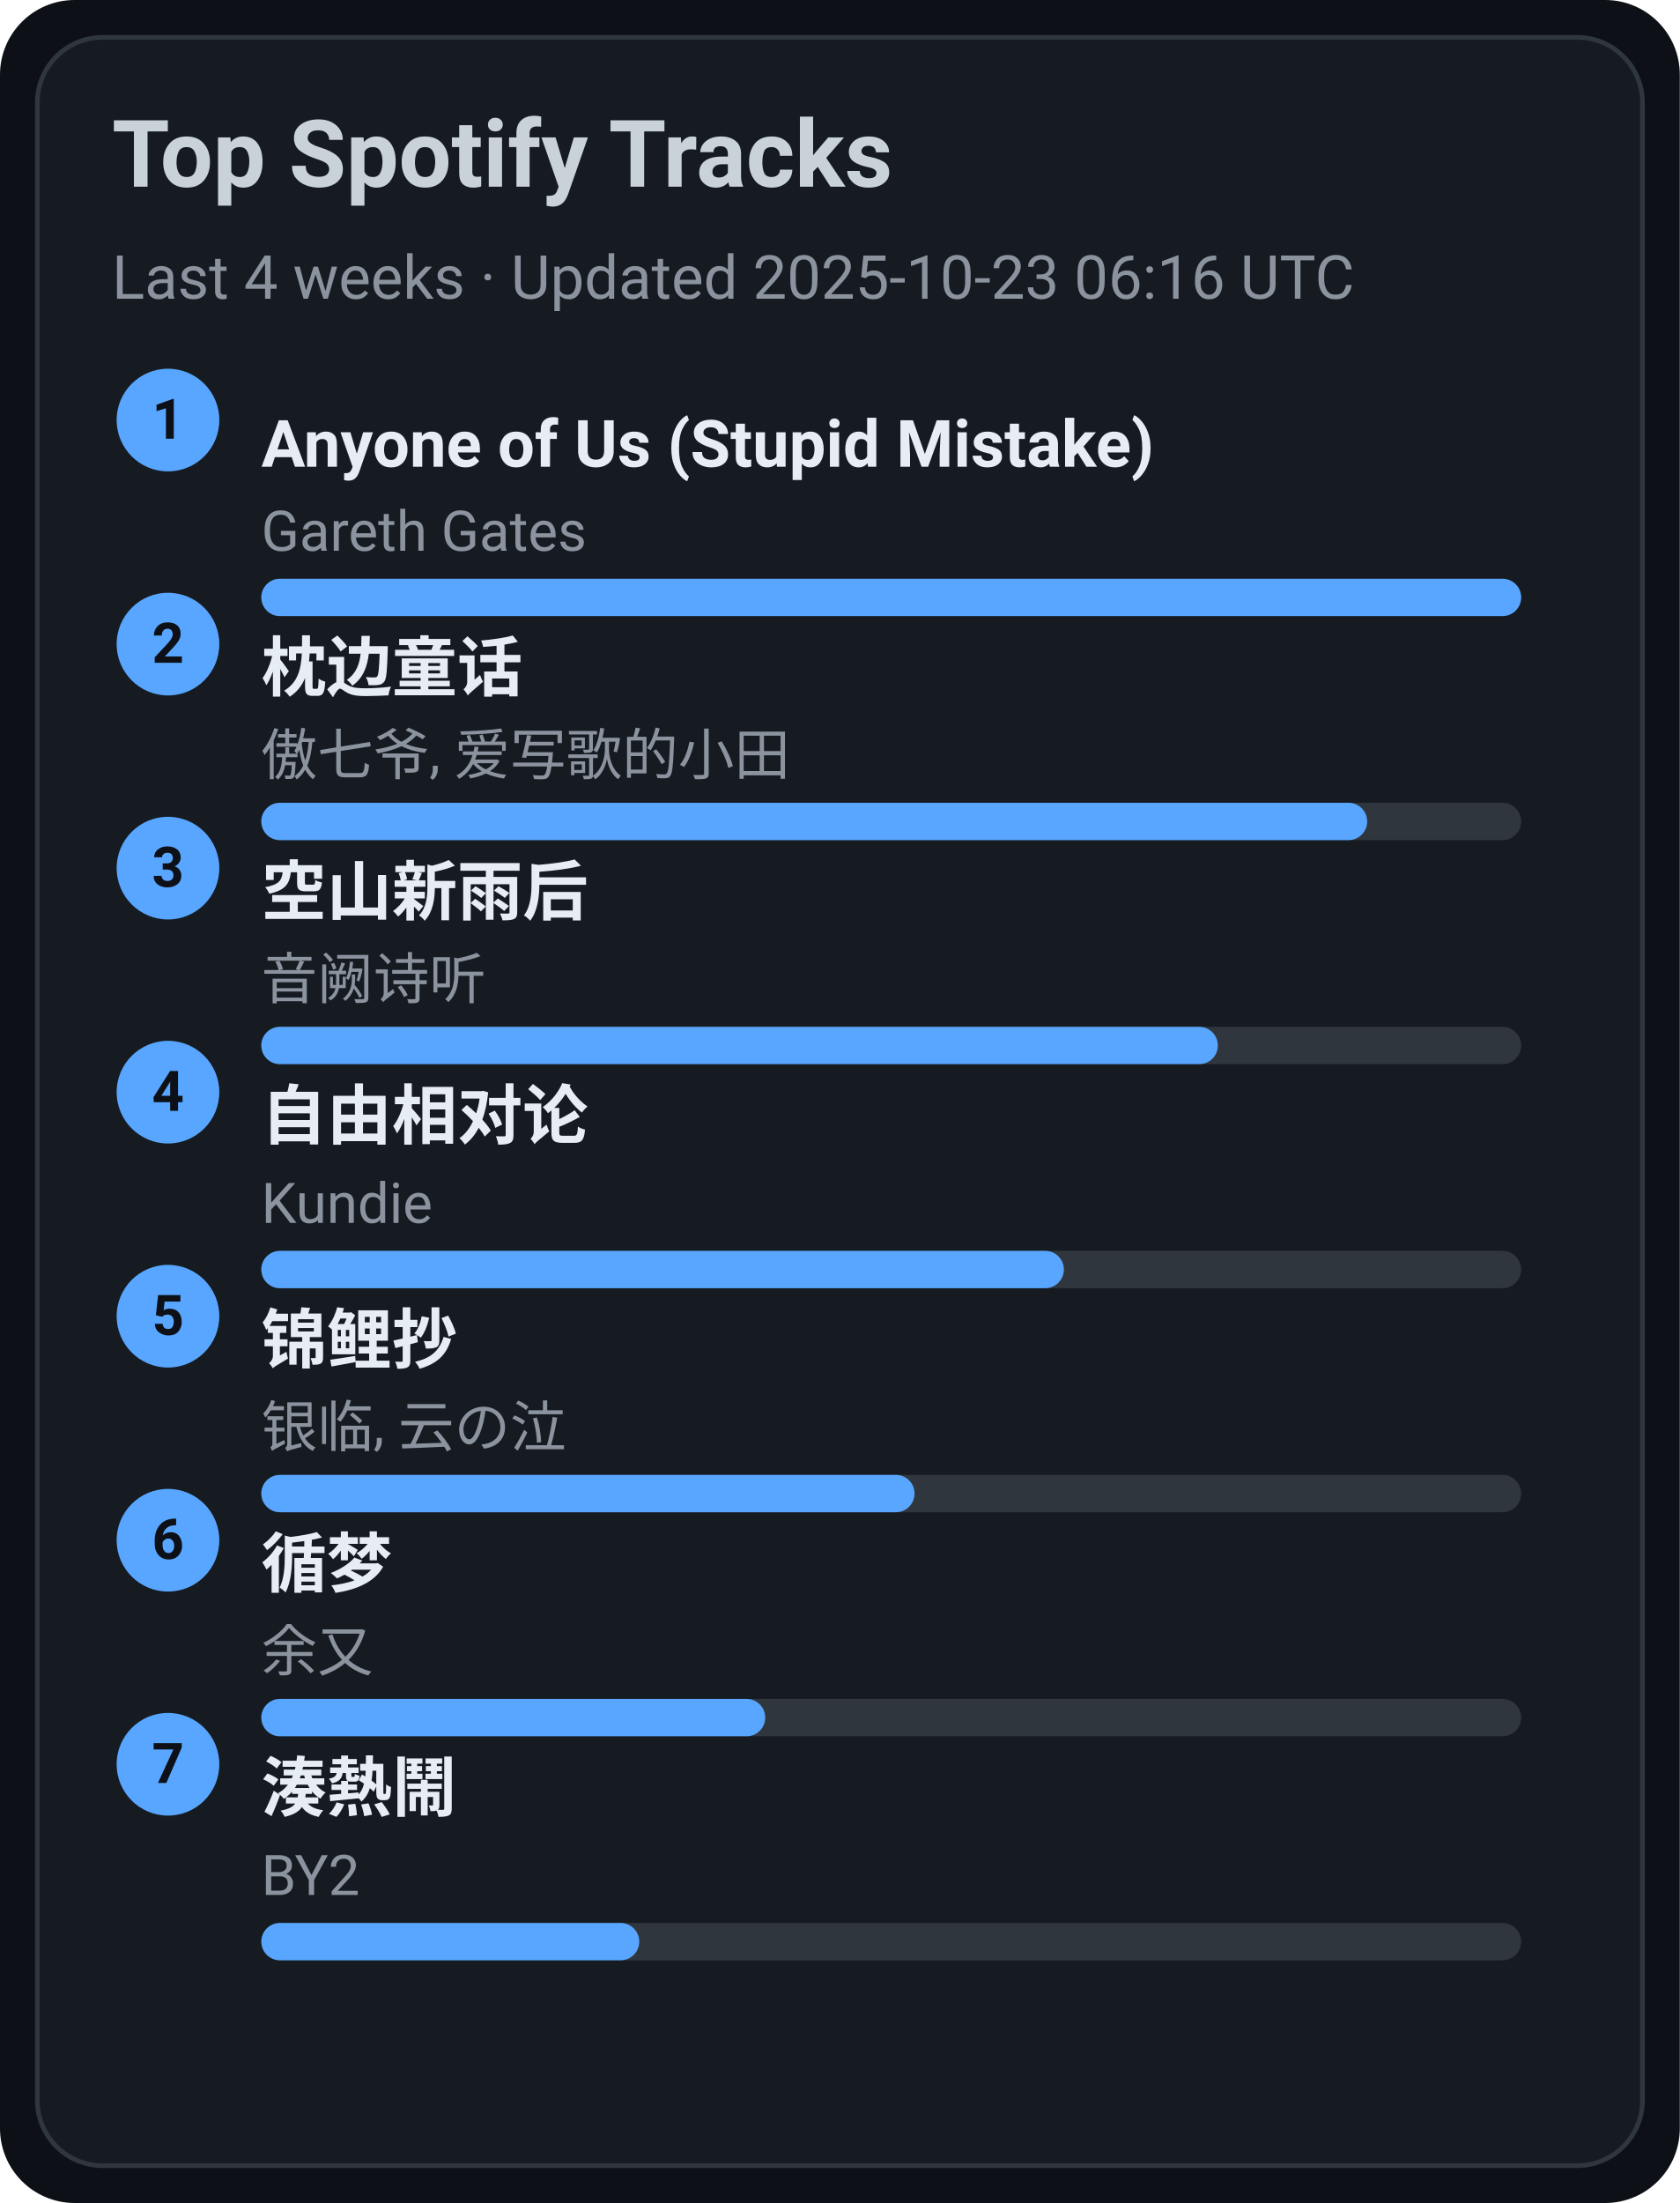
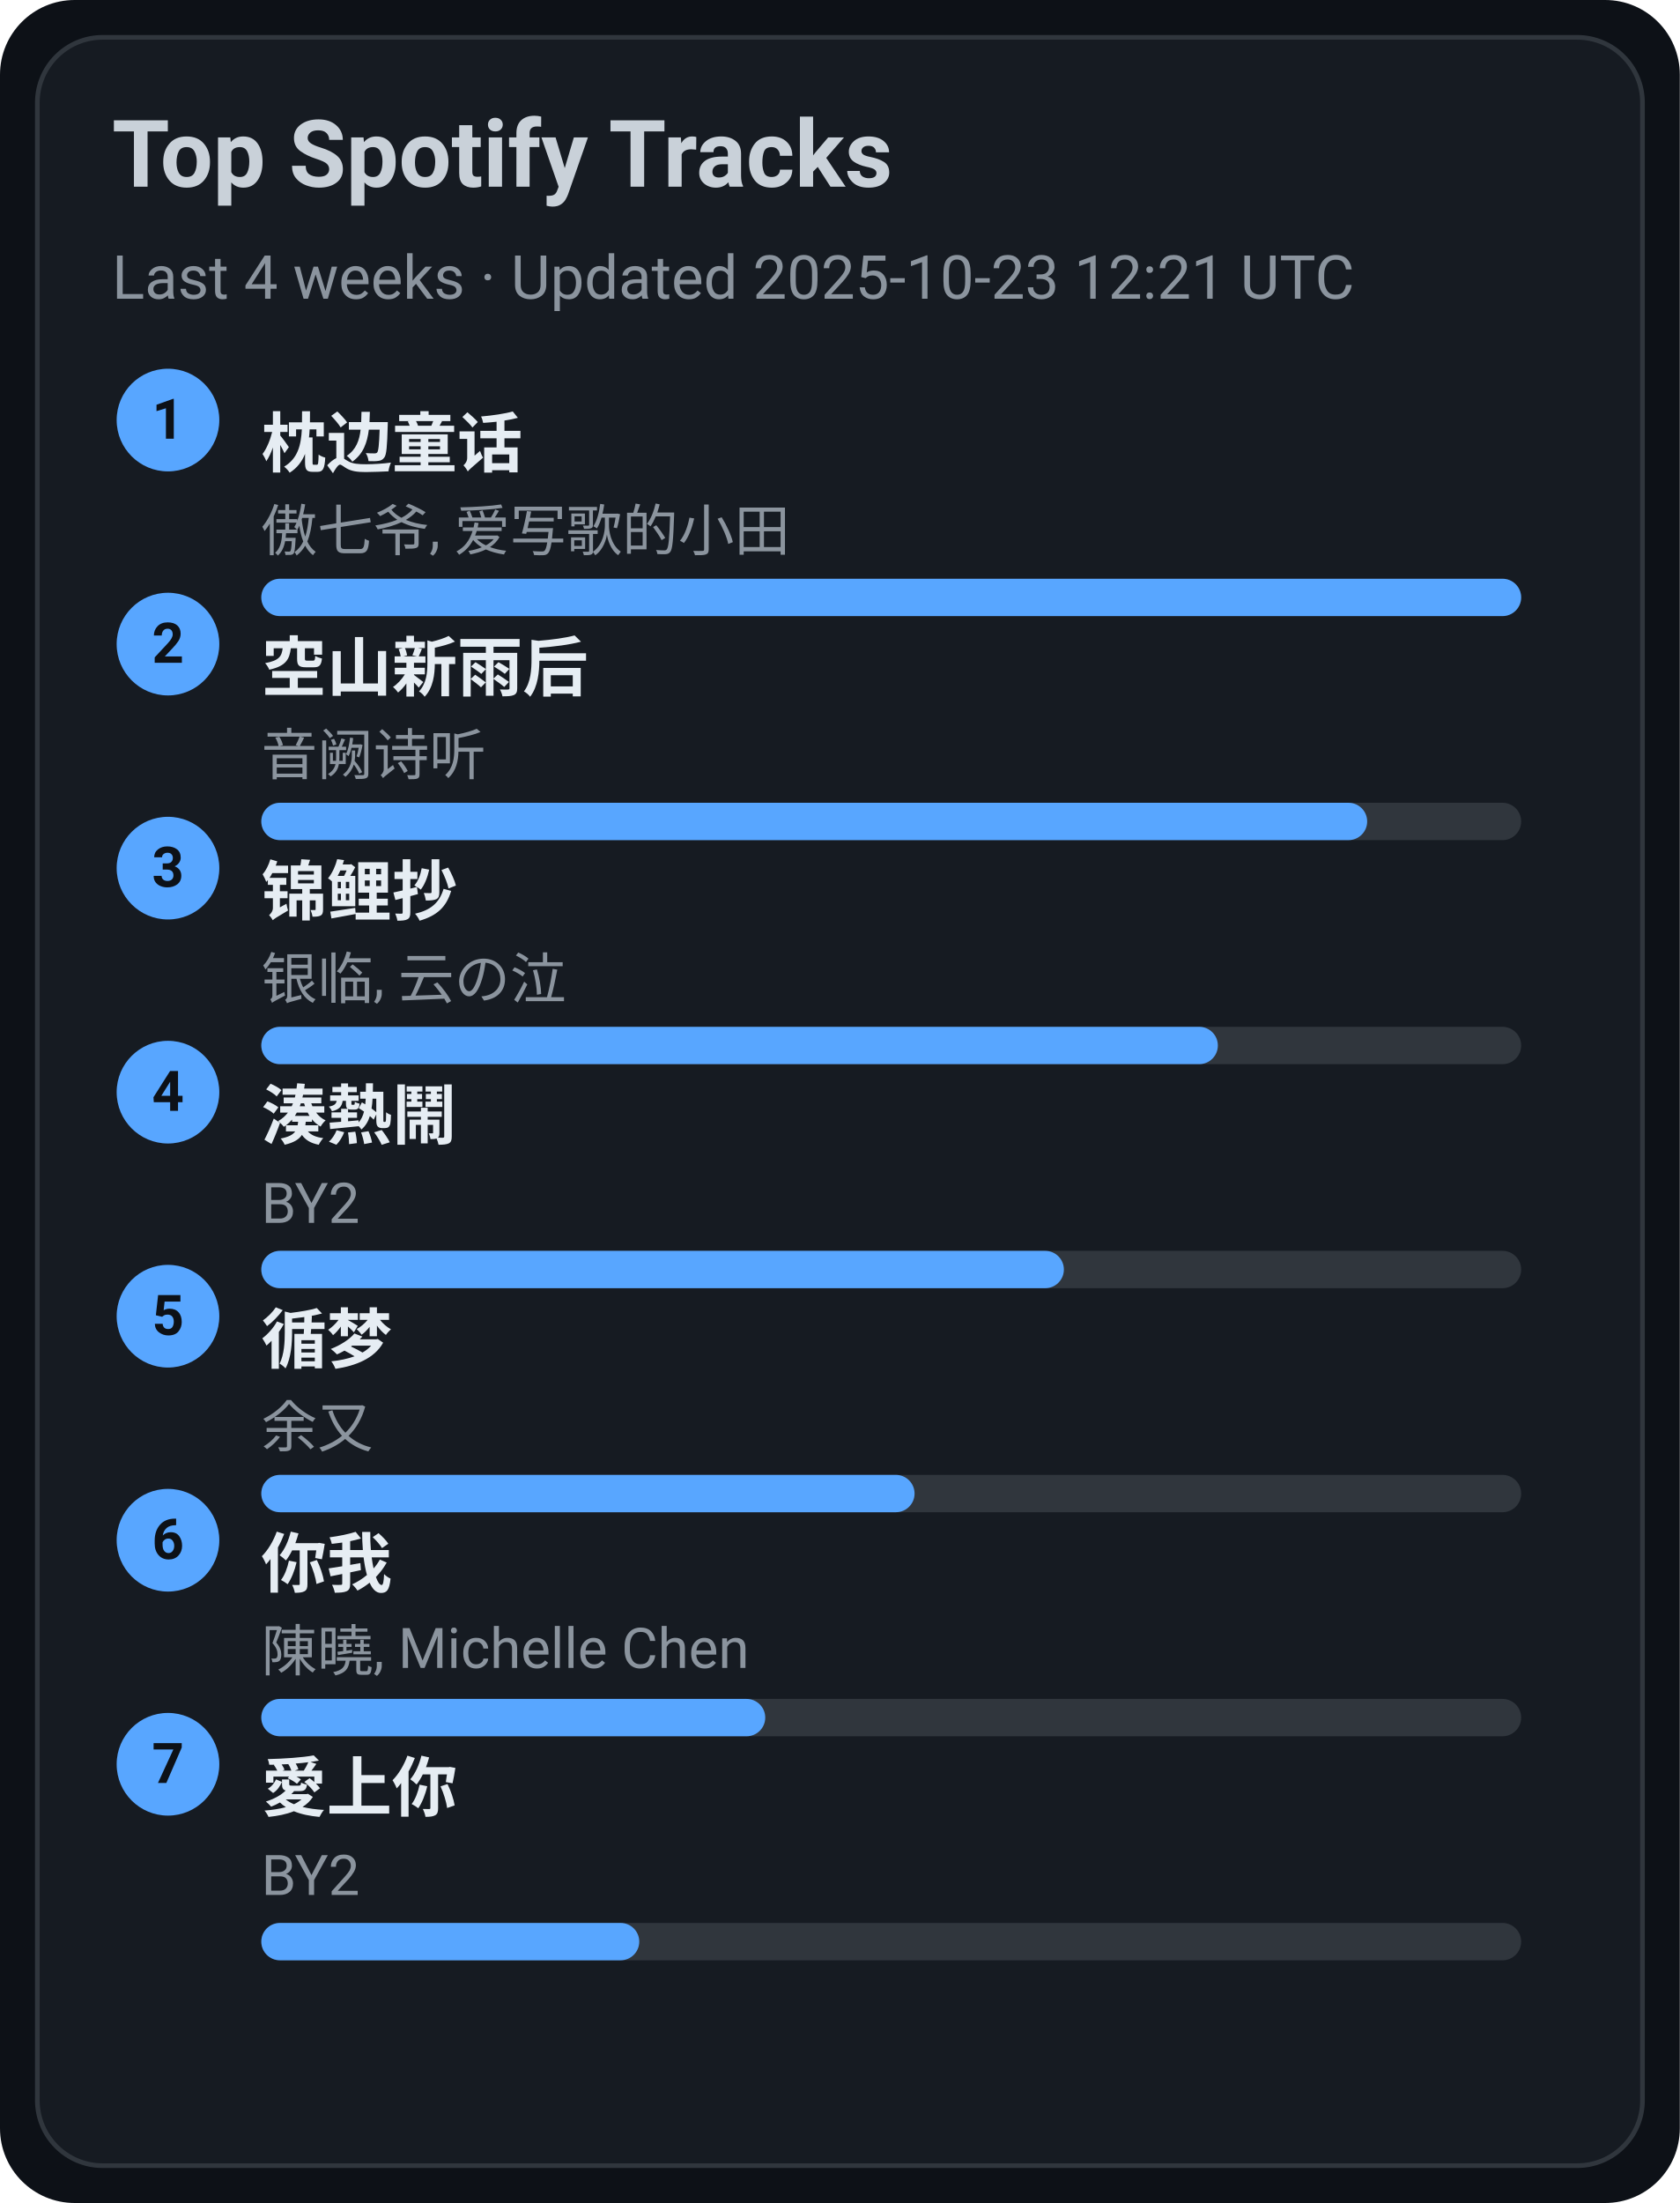
<svg xmlns="http://www.w3.org/2000/svg" width="360" height="472" viewBox="0 0 360 472">
  <style>text{font-family:-apple-system,BlinkMacSystemFont,Segoe UI,Roboto,Ubuntu,Helvetica Neue,Arial,Noto Sans,sans-serif}</style>
  <rect width="360" height="472" rx="16" fill="#0d1117" />
  <rect x="8" y="8" width="344" height="456" rx="14" fill="#161b22" stroke="#30363d" />
  <text x="24" y="40" font-size="20" fill="#c9d1d9" font-weight="600">Top Spotify Tracks</text>
-   <text x="24" y="64" font-size="13" fill="#8b949e">Last 4 weeks · Updated 2025-10-23 06:16 UTC</text>
+   <text x="24" y="64" font-size="13" fill="#8b949e">Last 4 weeks · Updated 2025-10-23 12:21 UTC</text>
  <circle cx="36" cy="90" r="11" fill="#58a6ff" />
  <text x="36" y="94" text-anchor="middle" font-size="12" fill="#0d1117" font-weight="700">1</text>
-   <a href="https://open.spotify.com/track/7KZo8AI9F3Vnn3FXEYBL9f" target="_blank" rel="noopener noreferrer">
-     <text x="56" y="100" font-size="14" fill="#e6edf3" font-weight="600">Anyone of Us (Stupid Mistake)</text>
+   <a href="https://open.spotify.com/track/3I8tlHNA9NM8dL0B23xGIY" target="_blank" rel="noopener noreferrer">
+     <text x="56" y="100" font-size="14" fill="#e6edf3" font-weight="600">枕边童话</text>
  </a>
-   <text x="56" y="118" font-size="12" fill="#8b949e">Gareth Gates</text>
+   <text x="56" y="118" font-size="12" fill="#8b949e">傲七爷, 爱写歌的小田</text>
  <rect x="56" y="124" width="270" height="8" rx="4" fill="#30363d" />
  <rect x="56" y="124" width="270" height="8" rx="4" fill="#58a6ff" />
  <circle cx="36" cy="138" r="11" fill="#58a6ff" />
  <text x="36" y="142" text-anchor="middle" font-size="12" fill="#0d1117" font-weight="700">2</text>
-   <a href="https://open.spotify.com/track/3I8tlHNA9NM8dL0B23xGIY" target="_blank" rel="noopener noreferrer">
-     <text x="56" y="148" font-size="14" fill="#e6edf3" font-weight="600">枕边童话</text>
+   <a href="https://open.spotify.com/track/7c1D58U8AIVOGlYzh5U6sk" target="_blank" rel="noopener noreferrer">
+     <text x="56" y="148" font-size="14" fill="#e6edf3" font-weight="600">空山新雨后</text>
  </a>
-   <text x="56" y="166" font-size="12" fill="#8b949e">傲七爷, 爱写歌的小田</text>
+   <text x="56" y="166" font-size="12" fill="#8b949e">音阙诗听</text>
  <rect x="56" y="172" width="270" height="8" rx="4" fill="#30363d" />
  <rect x="56" y="172" width="237" height="8" rx="4" fill="#58a6ff" />
  <circle cx="36" cy="186" r="11" fill="#58a6ff" />
  <text x="36" y="190" text-anchor="middle" font-size="12" fill="#0d1117" font-weight="700">3</text>
-   <a href="https://open.spotify.com/track/7c1D58U8AIVOGlYzh5U6sk" target="_blank" rel="noopener noreferrer">
-     <text x="56" y="196" font-size="14" fill="#e6edf3" font-weight="600">空山新雨后</text>
+   <a href="https://open.spotify.com/track/1KBIv1xAf0VhKsHrZaTVKu" target="_blank" rel="noopener noreferrer">
+     <text x="56" y="196" font-size="14" fill="#e6edf3" font-weight="600">锦鲤抄</text>
  </a>
-   <text x="56" y="214" font-size="12" fill="#8b949e">音阙诗听</text>
+   <text x="56" y="214" font-size="12" fill="#8b949e">银临, 云の泣</text>
  <rect x="56" y="220" width="270" height="8" rx="4" fill="#30363d" />
  <rect x="56" y="220" width="205" height="8" rx="4" fill="#58a6ff" />
  <circle cx="36" cy="234" r="11" fill="#58a6ff" />
  <text x="36" y="238" text-anchor="middle" font-size="12" fill="#0d1117" font-weight="700">4</text>
-   <a href="https://open.spotify.com/track/1np2B0M4TkyE1xgpjG4dJn" target="_blank" rel="noopener noreferrer">
-     <text x="56" y="244" font-size="14" fill="#e6edf3" font-weight="600">自由相对论</text>
+   <a href="https://open.spotify.com/track/2Qhxww2DKuv7gfvZkkR0wa" target="_blank" rel="noopener noreferrer">
+     <text x="56" y="244" font-size="14" fill="#e6edf3" font-weight="600">湊熱鬧</text>
  </a>
-   <text x="56" y="262" font-size="12" fill="#8b949e">Kundie</text>
+   <text x="56" y="262" font-size="12" fill="#8b949e">BY2</text>
  <rect x="56" y="268" width="270" height="8" rx="4" fill="#30363d" />
  <rect x="56" y="268" width="172" height="8" rx="4" fill="#58a6ff" />
  <circle cx="36" cy="282" r="11" fill="#58a6ff" />
  <text x="36" y="286" text-anchor="middle" font-size="12" fill="#0d1117" font-weight="700">5</text>
-   <a href="https://open.spotify.com/track/1KBIv1xAf0VhKsHrZaTVKu" target="_blank" rel="noopener noreferrer">
-     <text x="56" y="292" font-size="14" fill="#e6edf3" font-weight="600">锦鲤抄</text>
+   <a href="https://open.spotify.com/track/3T6lSzn482CcBelHE1f015" target="_blank" rel="noopener noreferrer">
+     <text x="56" y="292" font-size="14" fill="#e6edf3" font-weight="600">循梦</text>
  </a>
-   <text x="56" y="310" font-size="12" fill="#8b949e">银临, 云の泣</text>
+   <text x="56" y="310" font-size="12" fill="#8b949e">余又</text>
  <rect x="56" y="316" width="270" height="8" rx="4" fill="#30363d" />
  <rect x="56" y="316" width="140" height="8" rx="4" fill="#58a6ff" />
  <circle cx="36" cy="330" r="11" fill="#58a6ff" />
  <text x="36" y="334" text-anchor="middle" font-size="12" fill="#0d1117" font-weight="700">6</text>
-   <a href="https://open.spotify.com/track/3T6lSzn482CcBelHE1f015" target="_blank" rel="noopener noreferrer">
-     <text x="56" y="340" font-size="14" fill="#e6edf3" font-weight="600">循梦</text>
+   <a href="https://open.spotify.com/track/0YXeimRwlOEUAzrxNHkgRO" target="_blank" rel="noopener noreferrer">
+     <text x="56" y="340" font-size="14" fill="#e6edf3" font-weight="600">你我</text>
  </a>
-   <text x="56" y="358" font-size="12" fill="#8b949e">余又</text>
+   <text x="56" y="358" font-size="12" fill="#8b949e">陳曉, Michelle Chen</text>
  <rect x="56" y="364" width="270" height="8" rx="4" fill="#30363d" />
  <rect x="56" y="364" width="108" height="8" rx="4" fill="#58a6ff" />
  <circle cx="36" cy="378" r="11" fill="#58a6ff" />
  <text x="36" y="382" text-anchor="middle" font-size="12" fill="#0d1117" font-weight="700">7</text>
-   <a href="https://open.spotify.com/track/2Qhxww2DKuv7gfvZkkR0wa" target="_blank" rel="noopener noreferrer">
-     <text x="56" y="388" font-size="14" fill="#e6edf3" font-weight="600">湊熱鬧</text>
+   <a href="https://open.spotify.com/track/0xjuZp72n5Aw4PzjQ18t9d" target="_blank" rel="noopener noreferrer">
+     <text x="56" y="388" font-size="14" fill="#e6edf3" font-weight="600">愛上你</text>
  </a>
  <text x="56" y="406" font-size="12" fill="#8b949e">BY2</text>
  <rect x="56" y="412" width="270" height="8" rx="4" fill="#30363d" />
  <rect x="56" y="412" width="81" height="8" rx="4" fill="#58a6ff" />
</svg>
